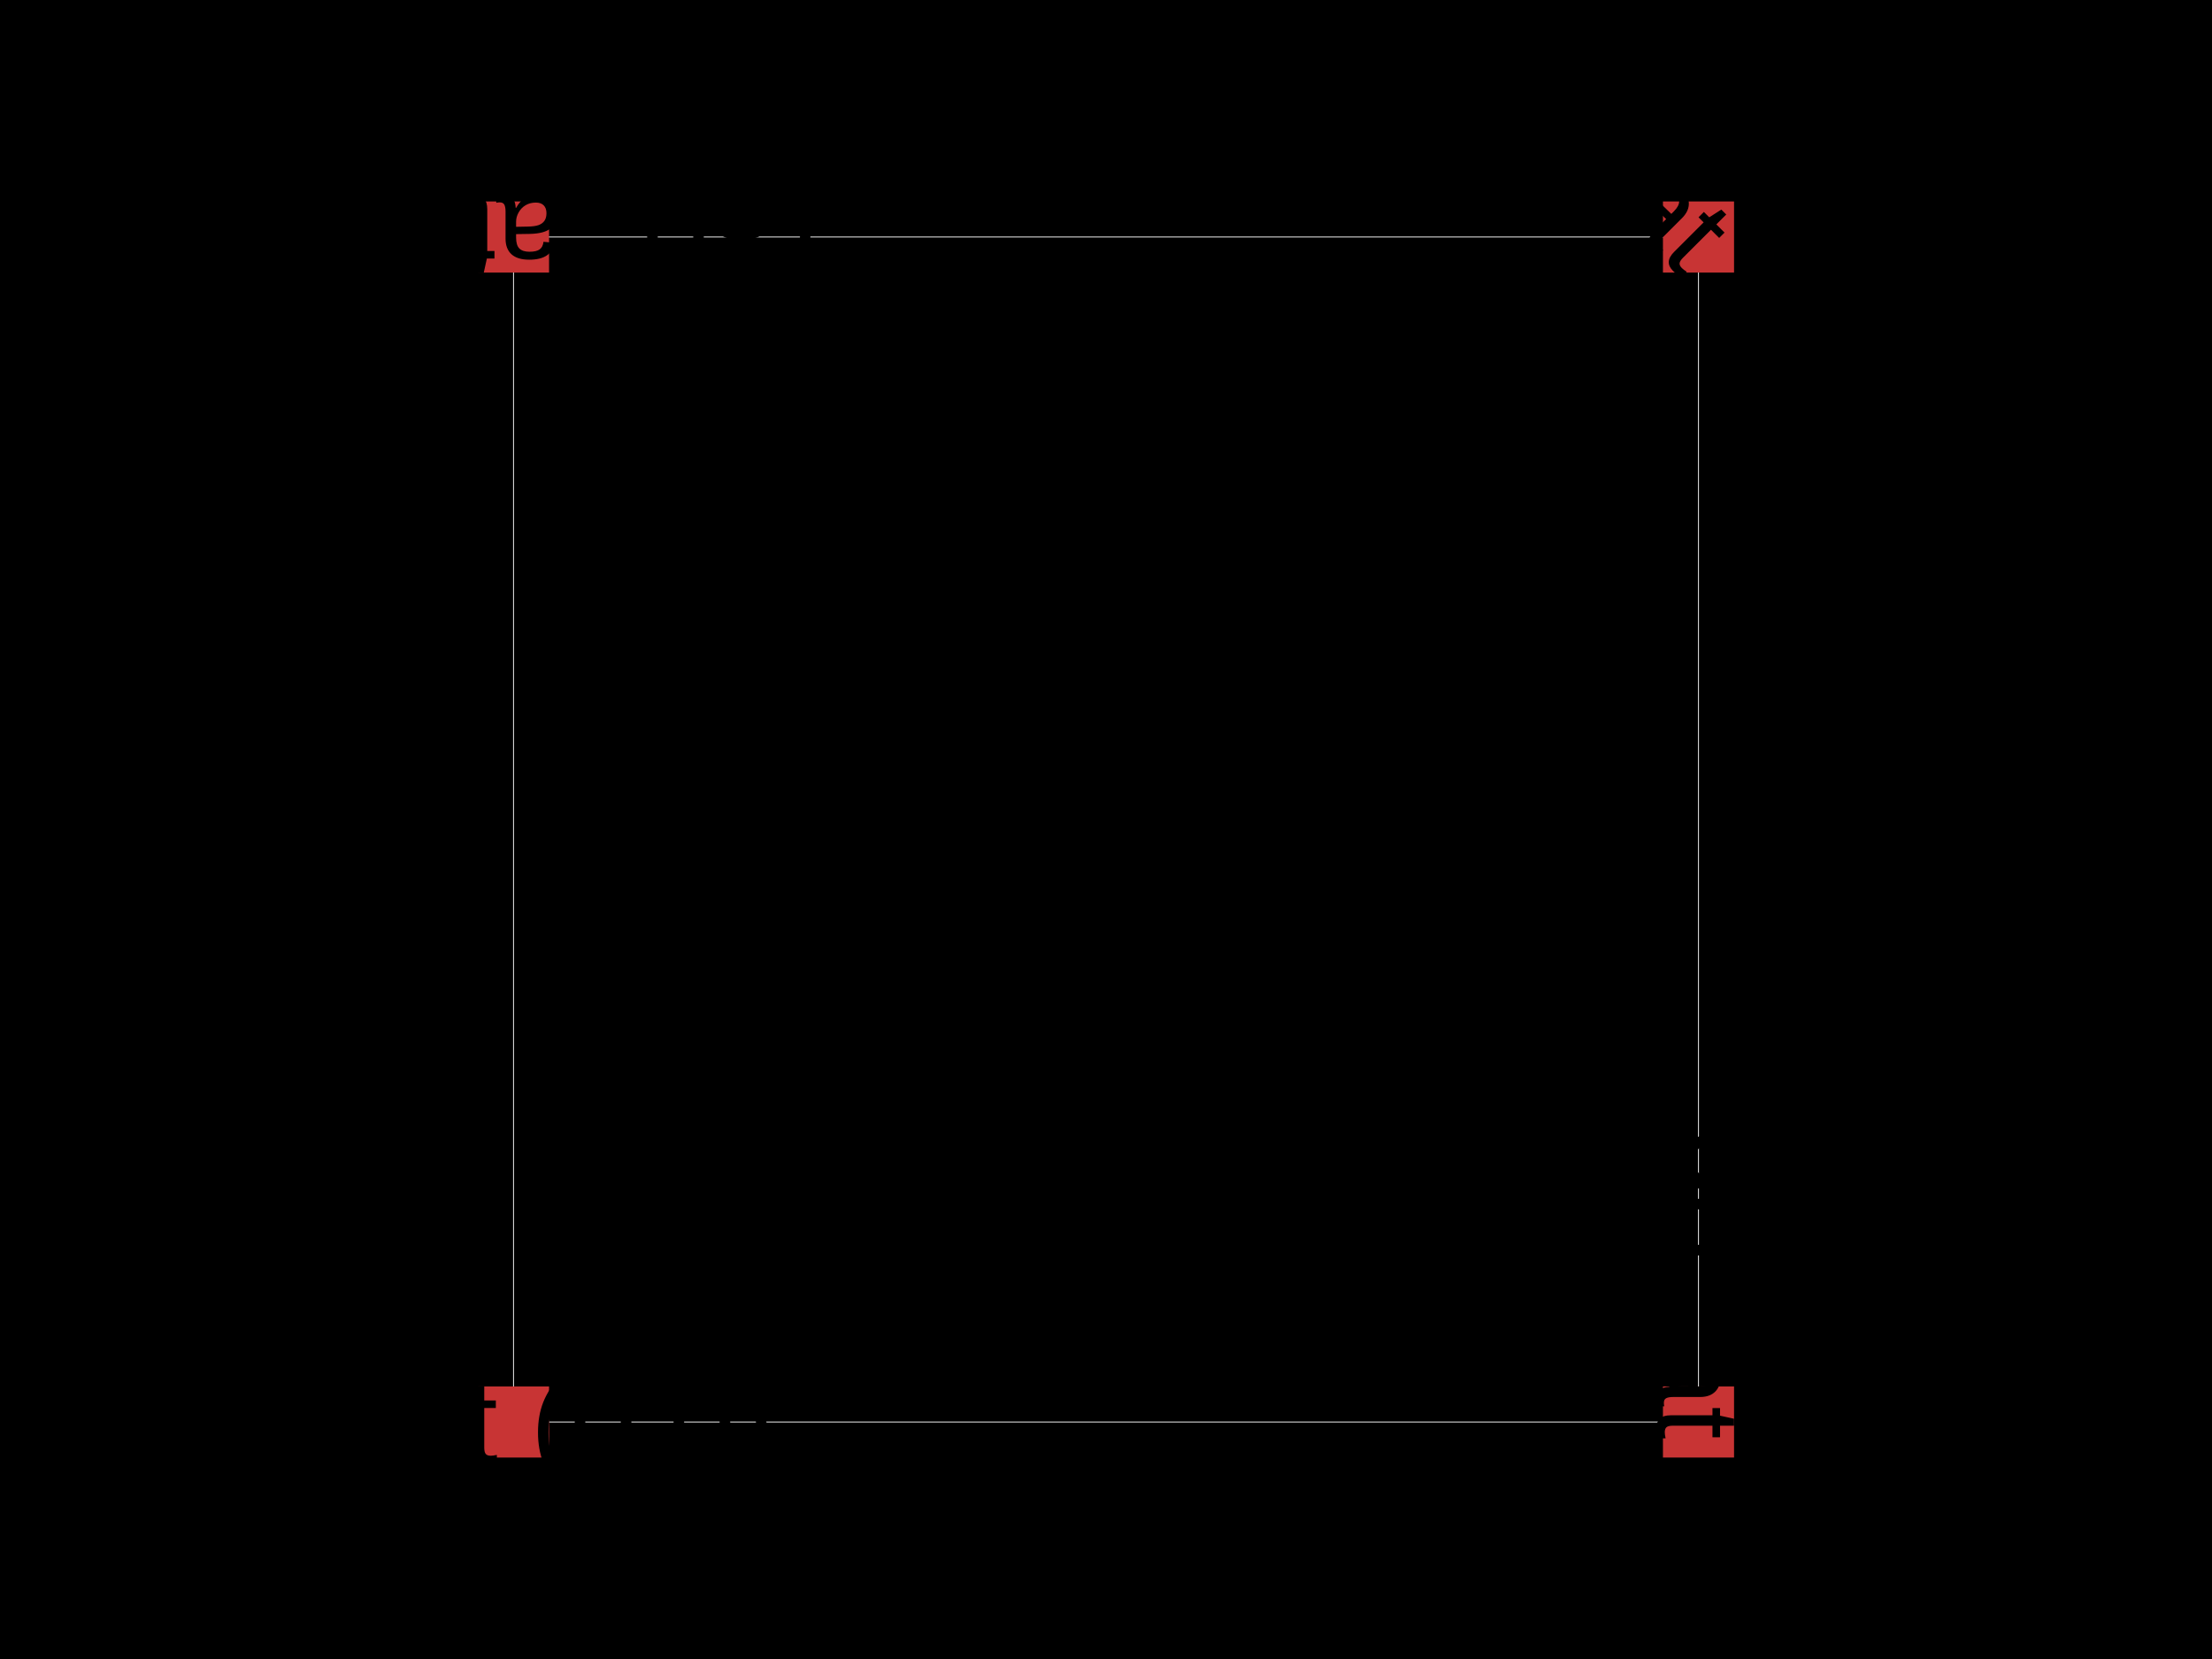
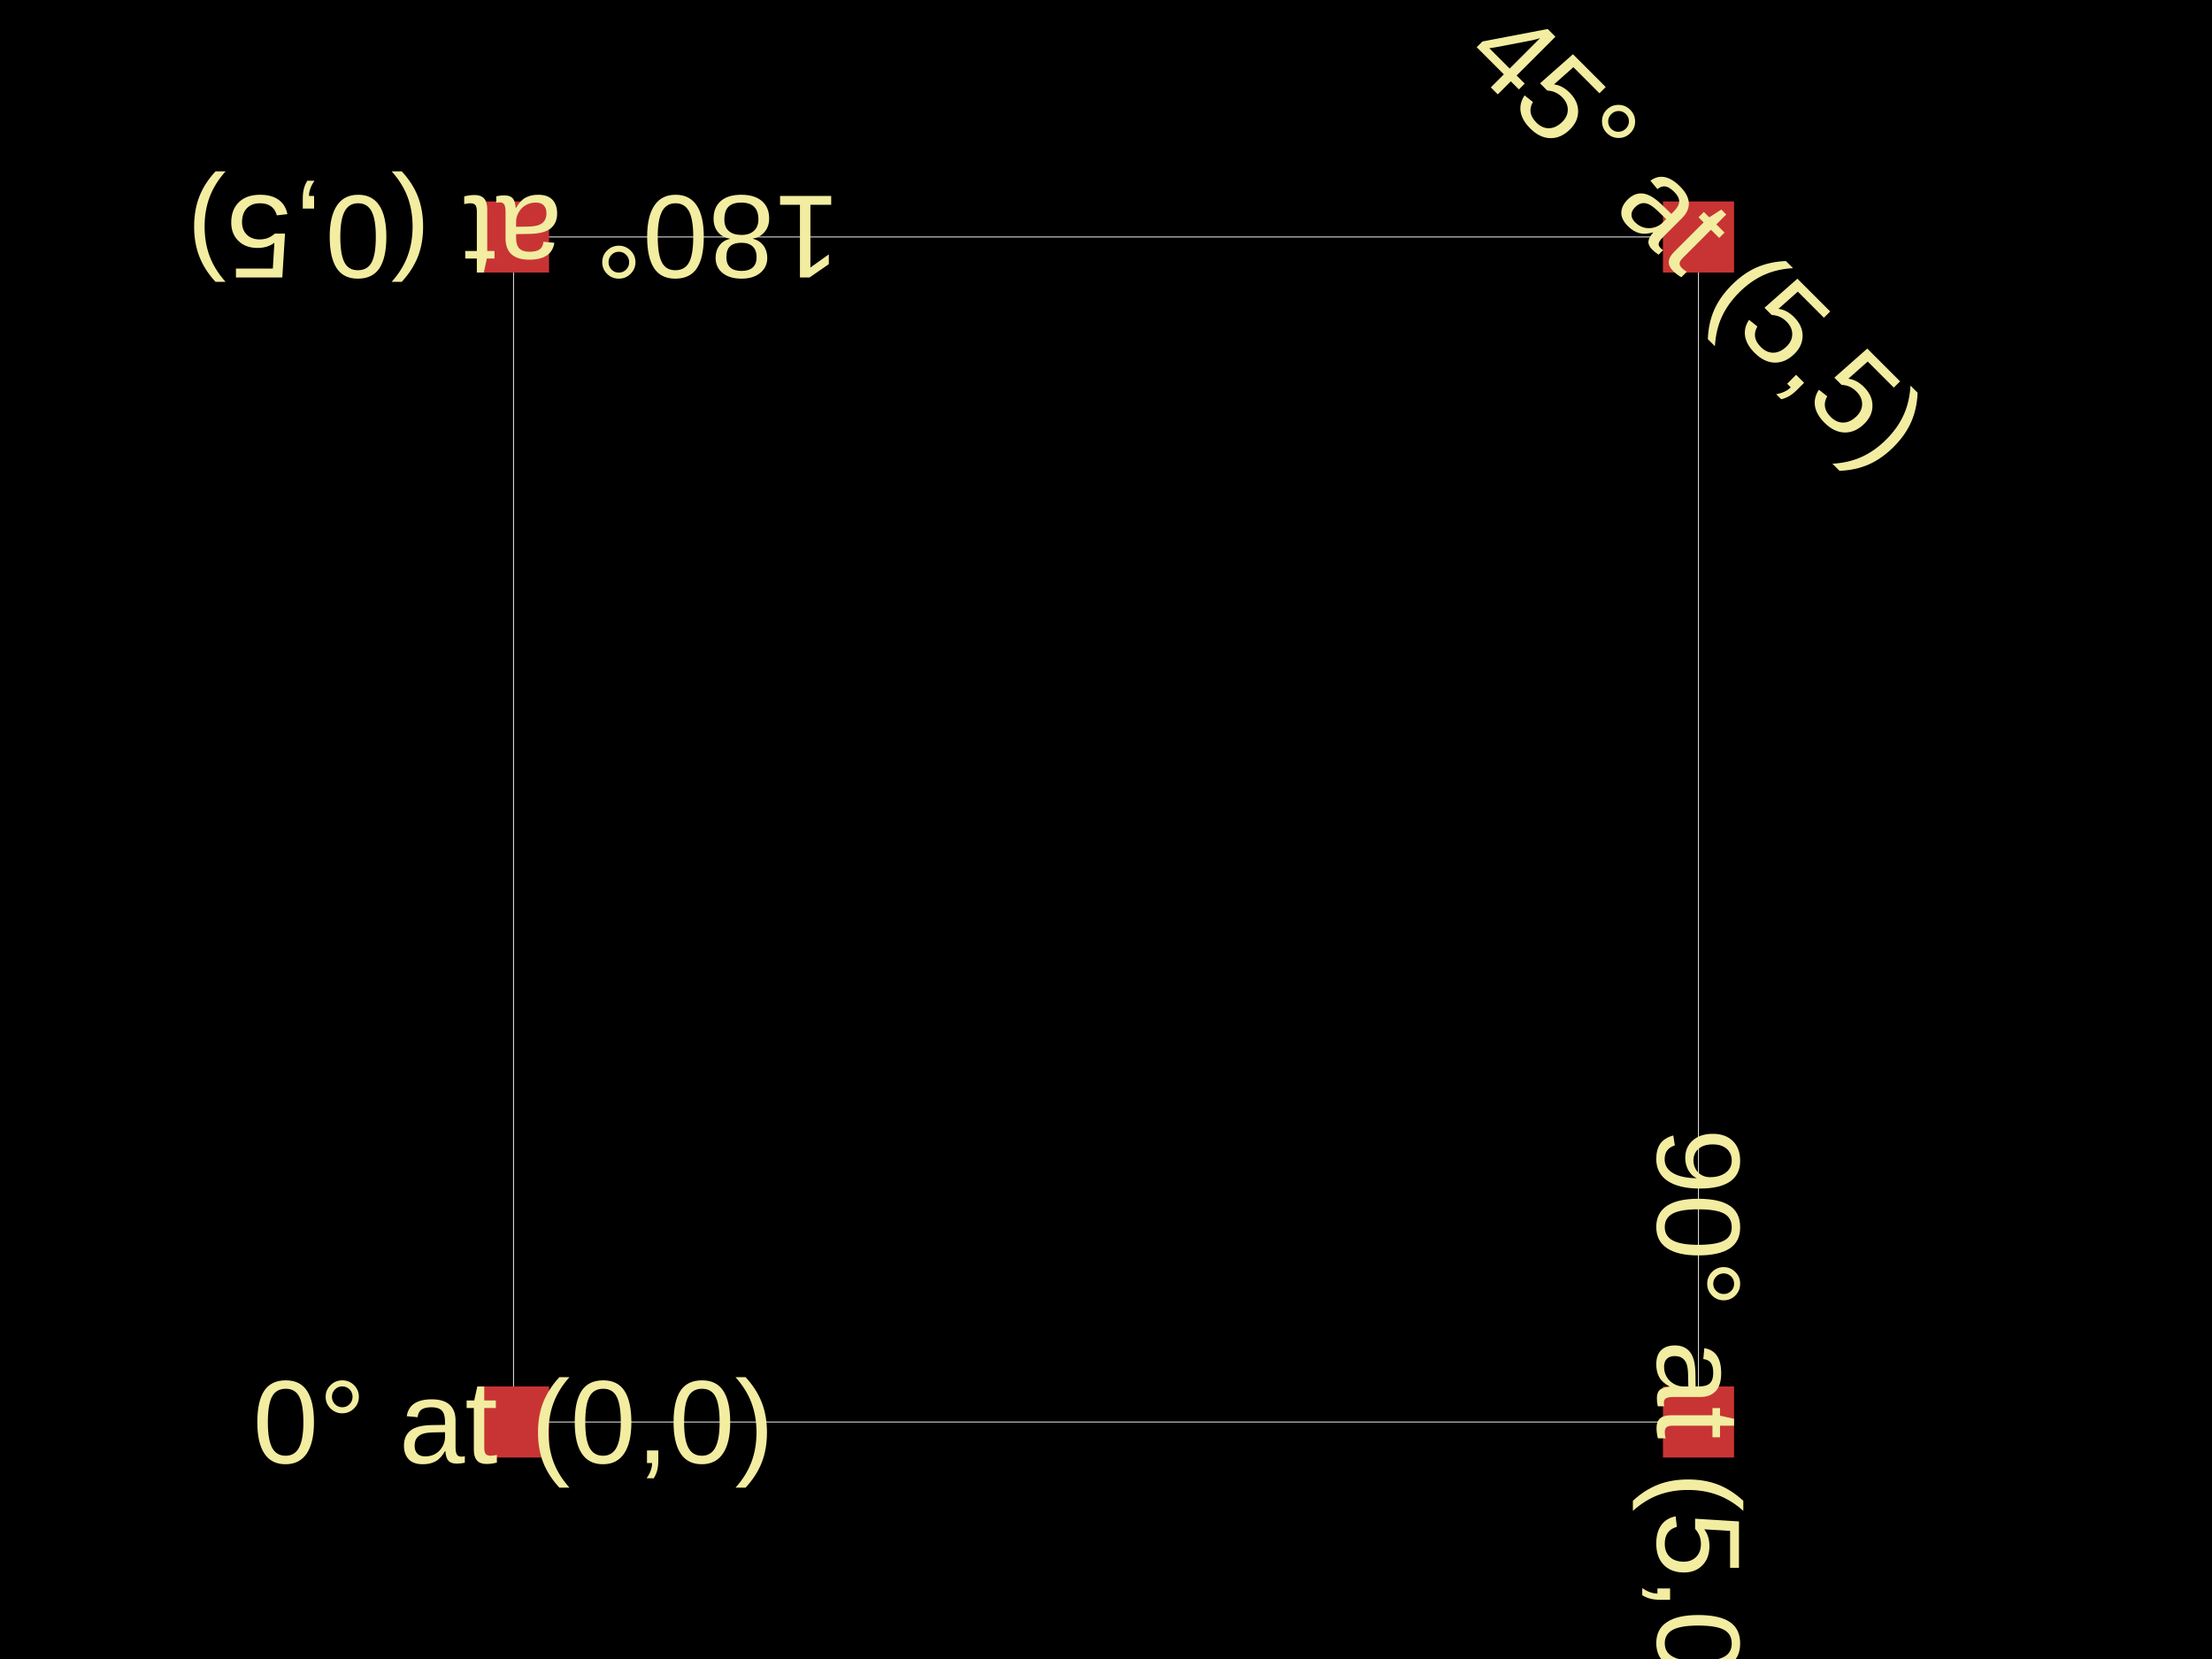
<svg xmlns="http://www.w3.org/2000/svg" width="800" height="600">
  <style>
              .boundary { fill: #000; }
              .pcb-board { fill: none; }
              .pcb-trace { fill: none; }
              .pcb-hole-outer { fill: rgb(200, 52, 52); }
              .pcb-hole-inner { fill: rgb(255, 38, 226); }
              .pcb-pad { }
              .pcb-boundary { fill: none; stroke: #fff; stroke-width: 0.3; }
            </style>
  <rect class="boundary" x="0" y="0" width="800" height="600" />
  <rect class="pcb-boundary" x="185.714" y="85.714" width="428.571" height="428.571" />
  <rect class="pcb-pad" fill="rgb(200, 52, 52)" x="172.857" y="501.429" width="25.714" height="25.714" />
  <rect class="pcb-pad" fill="rgb(200, 52, 52)" x="601.429" y="501.429" width="25.714" height="25.714" />
  <rect class="pcb-pad" fill="rgb(200, 52, 52)" x="172.857" y="72.857" width="25.714" height="25.714" />
  <rect class="pcb-pad" fill="rgb(200, 52, 52)" x="601.429" y="72.857" width="25.714" height="25.714" />
-   <text x="0" y="0" color="#f2eda1" font-family="Arial, sans-serif" font-size="42.857" text-anchor="middle" dominant-baseline="central" transform="matrix(1,0,0,1,185.7143,514.2857)" class="pcb-silkscreen-text pcb-silkscreen-top" data-pcb-silkscreen-text-id="pcb_generic_component_0">0° at (0,0)</text>
-   <text x="0" y="0" color="#f2eda1" font-family="Arial, sans-serif" font-size="42.857" text-anchor="middle" dominant-baseline="central" transform="matrix(6.123233995736766e-17,1,-1,6.123233995736766e-17,614.2857,514.2857)" class="pcb-silkscreen-text pcb-silkscreen-top" data-pcb-silkscreen-text-id="pcb_generic_component_1">90° at (5,0)</text>
-   <text x="0" y="0" color="#f2eda1" font-family="Arial, sans-serif" font-size="42.857" text-anchor="middle" dominant-baseline="central" transform="matrix(-1,1.2246467991473532e-16,-1.2246467991473532e-16,-1,185.7143,85.71429)" class="pcb-silkscreen-text pcb-silkscreen-top" data-pcb-silkscreen-text-id="pcb_generic_component_2">180° at (0,5)</text>
-   <text x="0" y="0" color="#f2eda1" font-family="Arial, sans-serif" font-size="42.857" text-anchor="middle" dominant-baseline="central" transform="matrix(0.7071068,0.7071068,-0.7071068,0.7071068,614.2857,85.71429)" class="pcb-silkscreen-text pcb-silkscreen-top" data-pcb-silkscreen-text-id="pcb_generic_component_3">45° at (5,5)</text>
+   <text x="0" y="0" fill="#f2eda1" font-family="Arial, sans-serif" font-size="42.857" text-anchor="middle" dominant-baseline="central" transform="matrix(1,0,0,1,185.7143,514.2857)" class="pcb-silkscreen-text pcb-silkscreen-top" data-pcb-silkscreen-text-id="pcb_generic_component_0">0° at (0,0)</text>
+   <text x="0" y="0" fill="#f2eda1" font-family="Arial, sans-serif" font-size="42.857" text-anchor="middle" dominant-baseline="central" transform="matrix(6.123233995736766e-17,1,-1,6.123233995736766e-17,614.2857,514.2857)" class="pcb-silkscreen-text pcb-silkscreen-top" data-pcb-silkscreen-text-id="pcb_generic_component_1">90° at (5,0)</text>
+   <text x="0" y="0" fill="#f2eda1" font-family="Arial, sans-serif" font-size="42.857" text-anchor="middle" dominant-baseline="central" transform="matrix(-1,1.2246467991473532e-16,-1.2246467991473532e-16,-1,185.7143,85.71429)" class="pcb-silkscreen-text pcb-silkscreen-top" data-pcb-silkscreen-text-id="pcb_generic_component_2">180° at (0,5)</text>
+   <text x="0" y="0" fill="#f2eda1" font-family="Arial, sans-serif" font-size="42.857" text-anchor="middle" dominant-baseline="central" transform="matrix(0.7071068,0.7071068,-0.7071068,0.7071068,614.2857,85.71429)" class="pcb-silkscreen-text pcb-silkscreen-top" data-pcb-silkscreen-text-id="pcb_generic_component_3">45° at (5,5)</text>
</svg>
